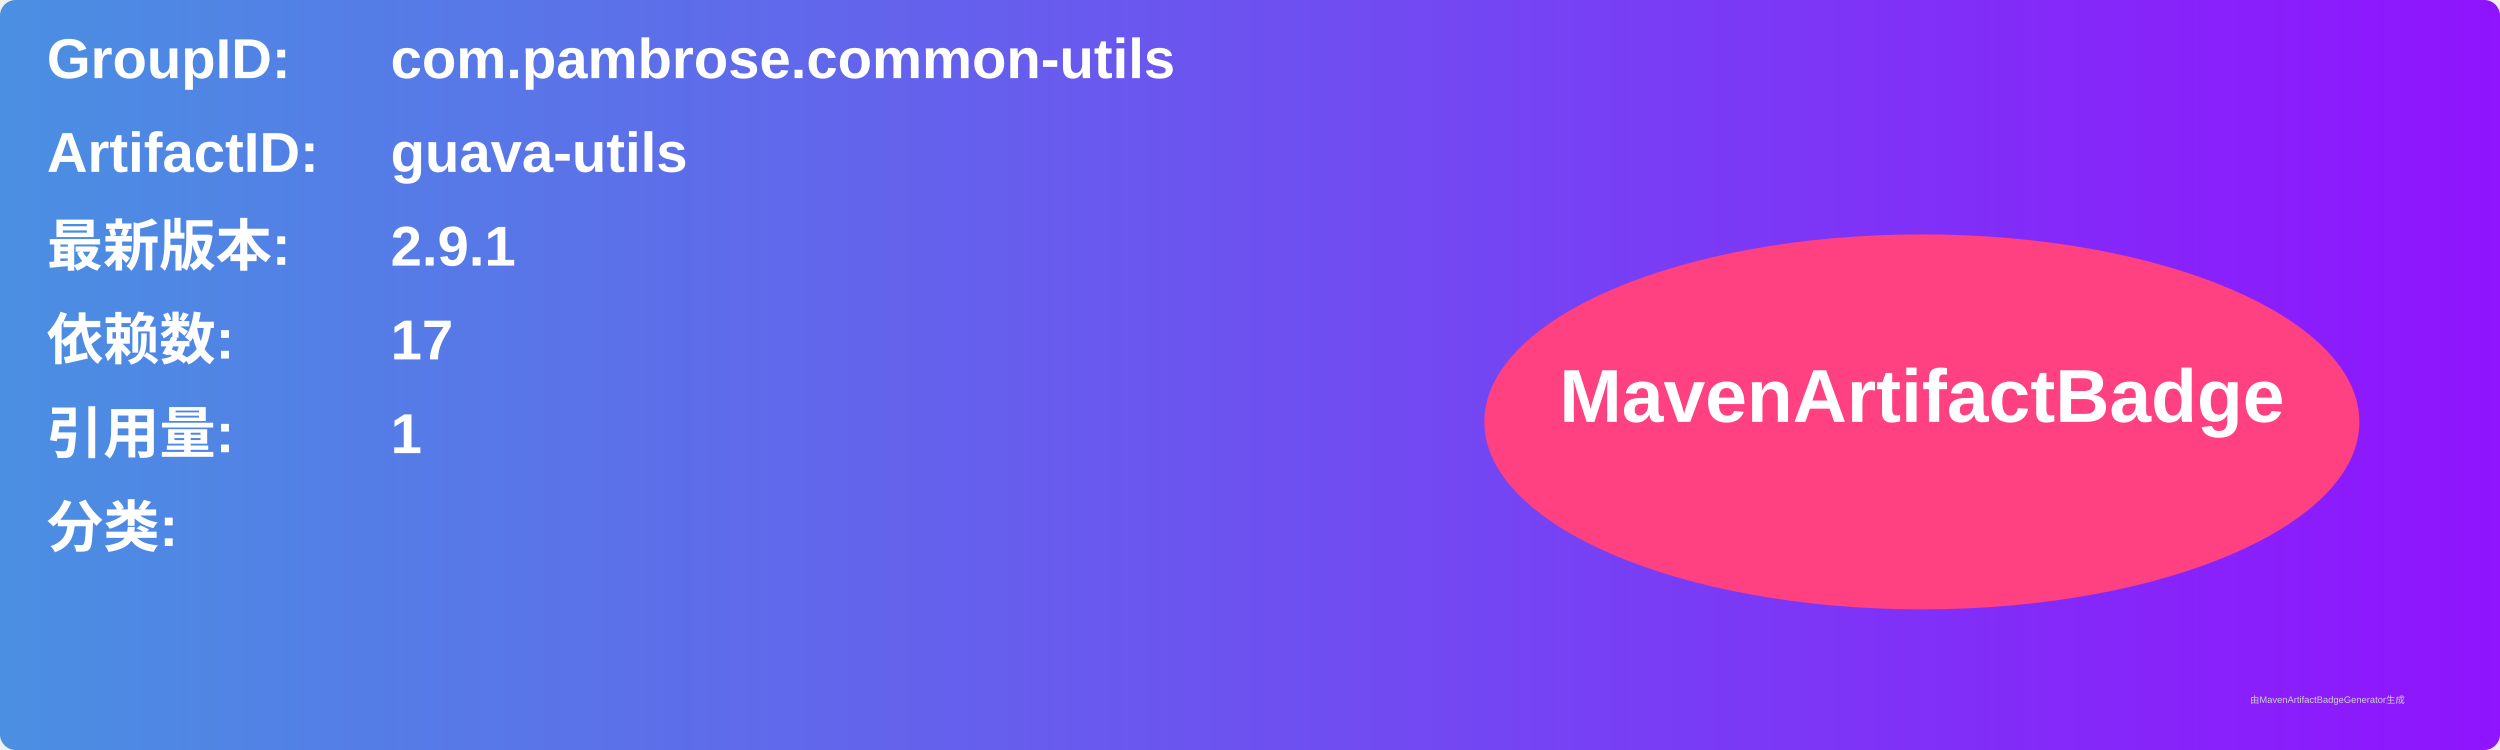
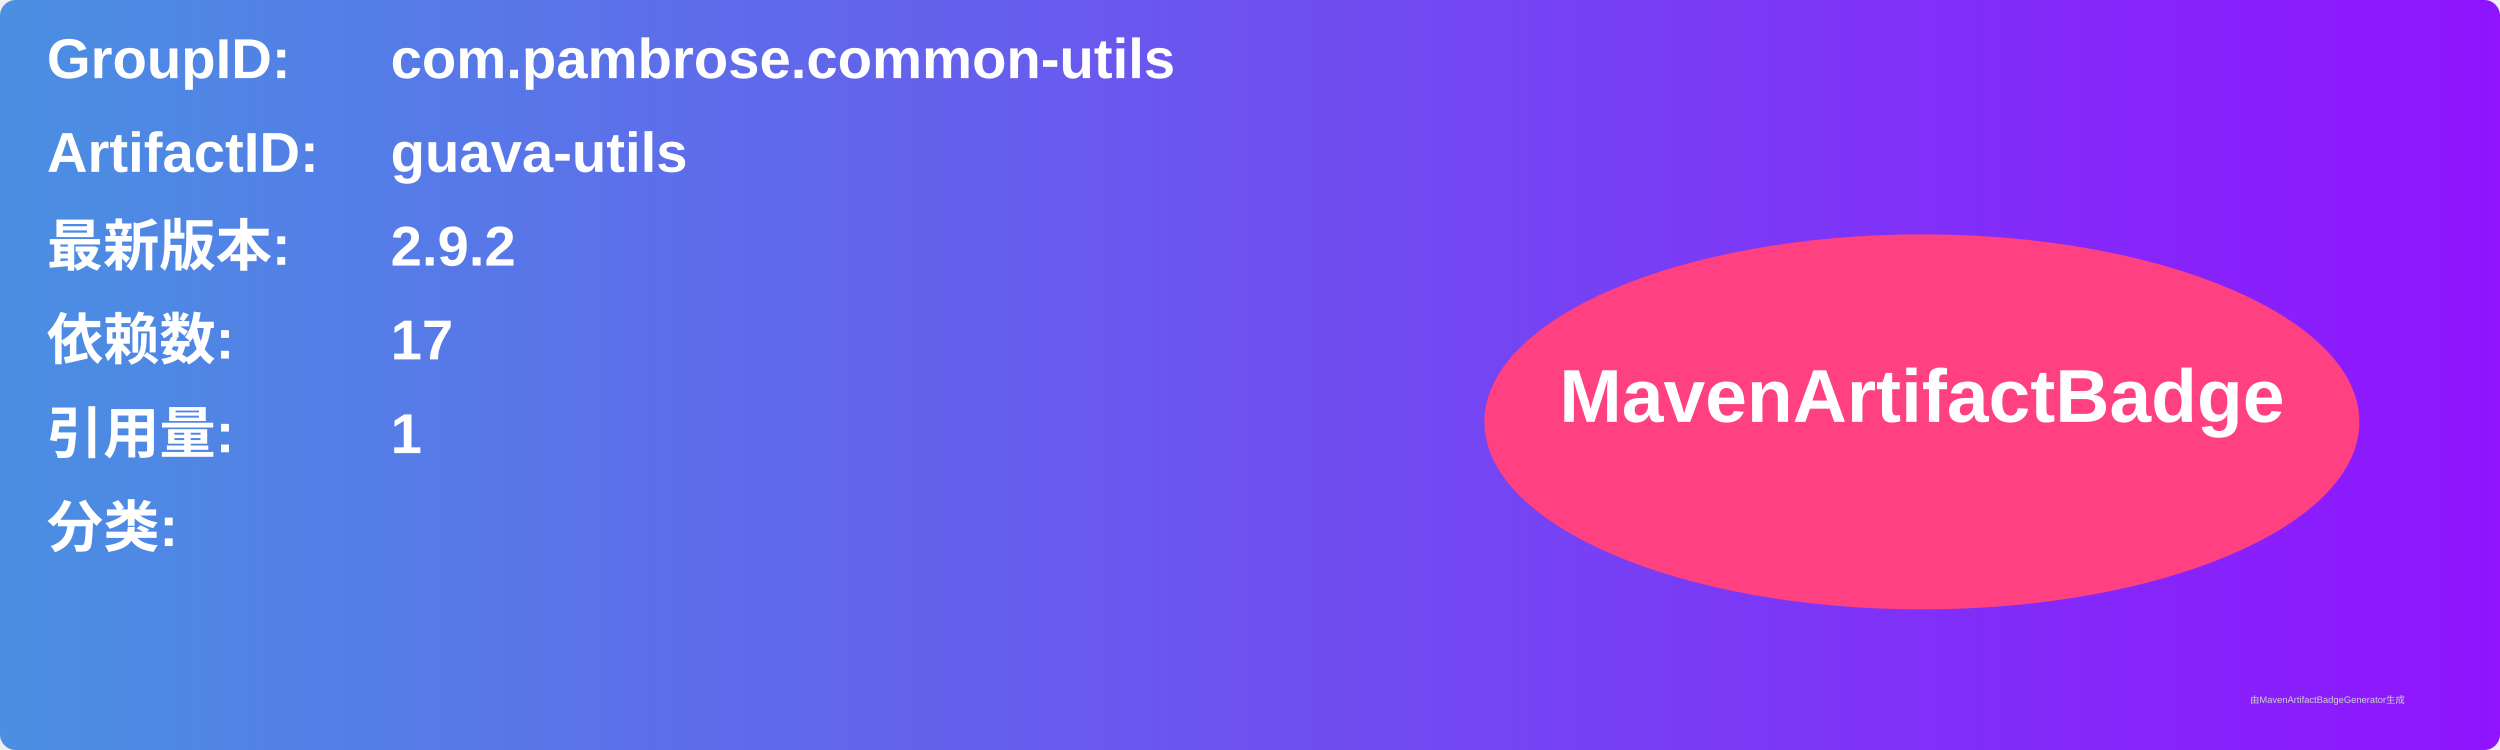
<svg xmlns="http://www.w3.org/2000/svg" width="800" height="240" viewBox="0 0 800 240">
  <linearGradient id="grad" x1="0%" y1="0%" x2="100%" y2="0%">
    <stop offset="0%" stop-color="#4a90e2" />
    <stop offset="100%" stop-color="#9013fe" />
  </linearGradient>
  <rect width="100%" height="100%" rx="5" ry="5" fill="url(#grad)" />
  <g transform="translate(15, 15)">
    <text x="0" y="10" font-family="Arial" font-size="18" fill="white" font-weight="bold" width="260">GroupID:</text>
    <text x="110" y="10" font-family="Arial" font-size="18" fill="white" font-weight="bold" width="460">com.pambrose.common-utils</text>
    <text x="0" y="40" font-family="Arial" font-size="18" fill="white" font-weight="bold" width="260">ArtifactID:</text>
    <text x="110" y="40" font-family="Arial" font-size="18" fill="white" font-weight="bold" width="460">guava-utils</text>
    <text x="0" y="70" font-family="Arial" font-size="18" fill="white" font-weight="bold">最新版本:</text>
    <text x="110" y="70" font-family="Arial" font-size="18" fill="white" font-weight="bold">
-       <tspan font-weight="bold">2.9.1</tspan>
+       <tspan font-weight="bold">2.9.2</tspan>
    </text>
    <text x="0" y="100" font-family="Arial" font-size="18" fill="white" font-weight="bold">依赖数: </text>
    <text x="110" y="100" font-family="Arial" font-size="18" fill="white">
      <tspan font-weight="bold">17</tspan>
    </text>
    <text x="0" y="130" font-family="Arial" font-size="18" fill="white" font-weight="bold">引用量: </text>
    <text x="110" y="130" font-family="Arial" font-size="18" fill="white">
      <tspan font-weight="bold">1</tspan>
    </text>
    <text x="0" y="160" font-family="Arial" font-size="18" fill="white" font-weight="bold">分类:</text>
    <text x="10" y="190" font-family="Arial" font-size="10" fill="white">
      <tspan font-weight="bold" />
    </text>
    <ellipse cx="600" cy="120" rx="140" ry="60" fill="#ff4081" />
    <text x="600" y="120" text-anchor="middle" font-family="Arial" font-size="24" fill="white" font-weight="bold">MavenArtifactBadge</text>
  </g>
  <text x="720" y="225" font-family="Arial" font-size="3" fill="#d0d0d0">由MavenArtifactBadgeGenerator生成</text>
</svg>
